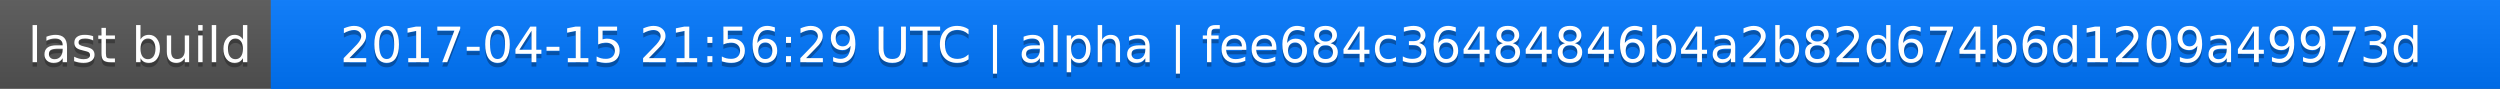
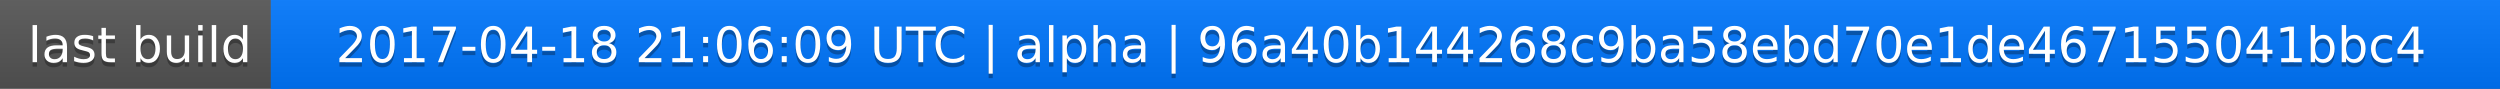
<svg xmlns="http://www.w3.org/2000/svg" width="563" height="20">
  <linearGradient id="a" x2="0" y2="100%">
    <stop offset="0" stop-color="#bbb" stop-opacity=".1" />
    <stop offset="1" stop-opacity=".1" />
  </linearGradient>
  <rect rx="0" width="563" height="20" fill="#555" />
  <rect rx="0" x="61" width="502" height="20" fill="#07f" />
  <path fill="#07f" d="M61 0h4v20h-4z" />
  <rect rx="0" width="563" height="20" fill="url(#a)" />
  <g fill="#fff" text-anchor="middle" font-family="DejaVu Sans,Verdana,Geneva,sans-serif" font-size="11">
    <text x="31.5" y="15" fill="#010101" fill-opacity=".3">last build</text>
    <text x="31.5" y="14">last build</text>
-     <text x="311" y="15" fill="#010101" fill-opacity=".3">2017-04-15 21:56:29 UTC | alpha | fee684c36484846b4a2b82d674b6d1209a49973d</text>
-     <text x="311" y="14">2017-04-15 21:56:29 UTC | alpha | fee684c36484846b4a2b82d674b6d1209a49973d</text>
+     <text x="311" y="15" fill="#010101" fill-opacity=".3">2017-04-18 21:06:09 UTC | alpha | 96a40b144268c9ba58ebd70e1de467155041bbc4</text>
+     <text x="311" y="14">2017-04-18 21:06:09 UTC | alpha | 96a40b144268c9ba58ebd70e1de467155041bbc4</text>
  </g>
</svg>
